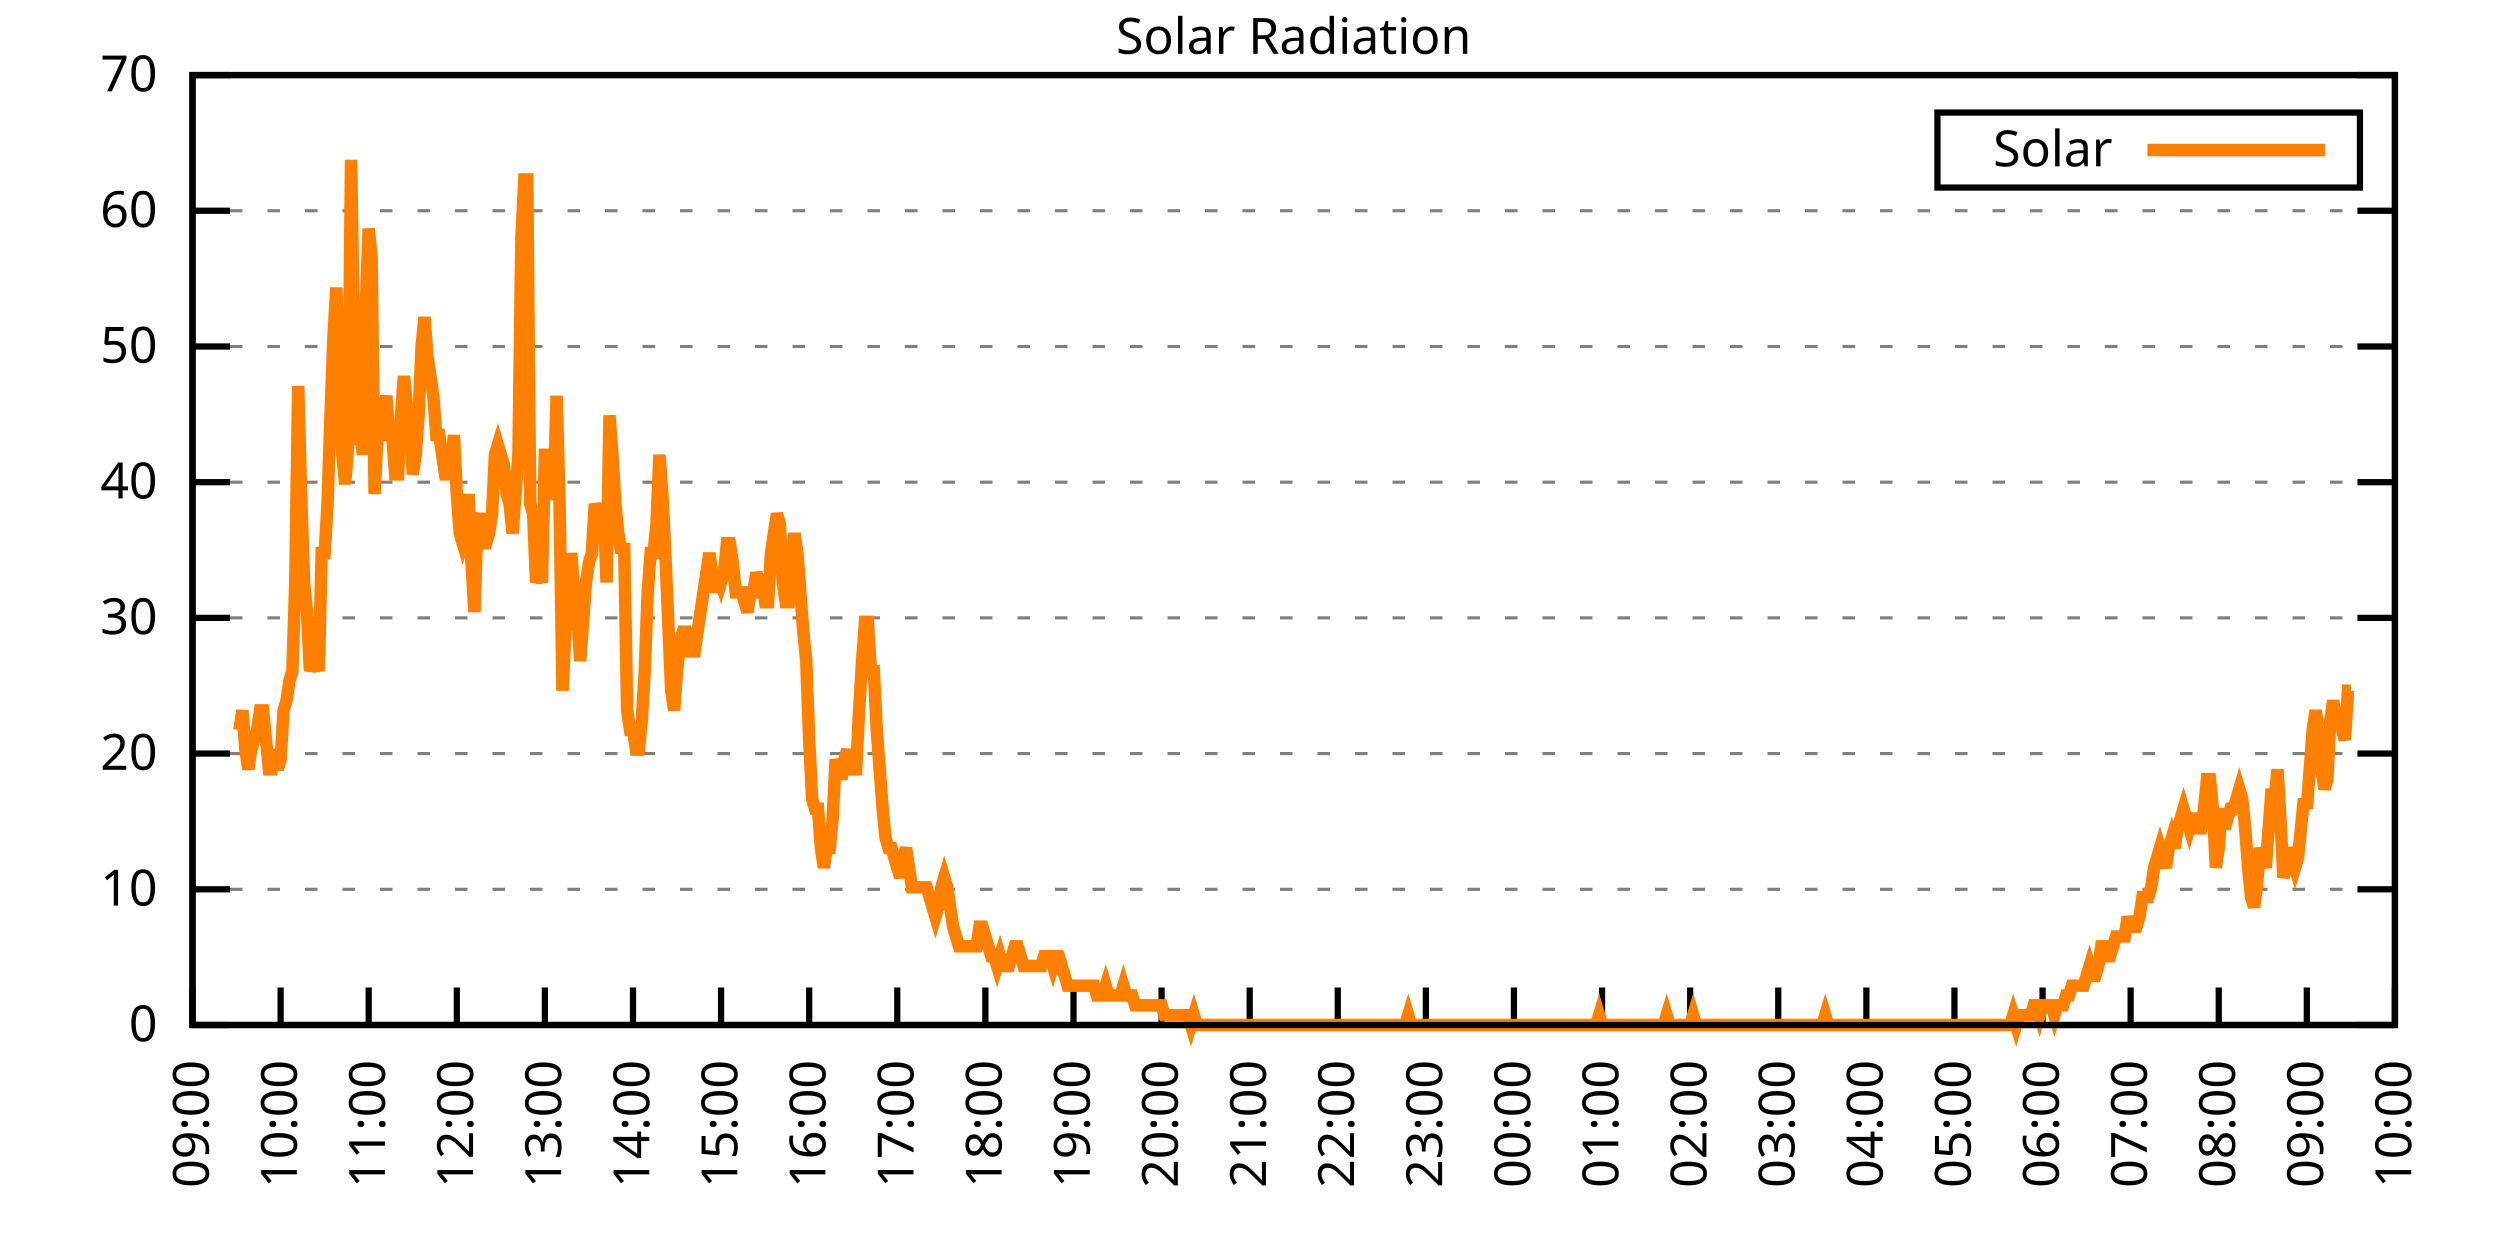
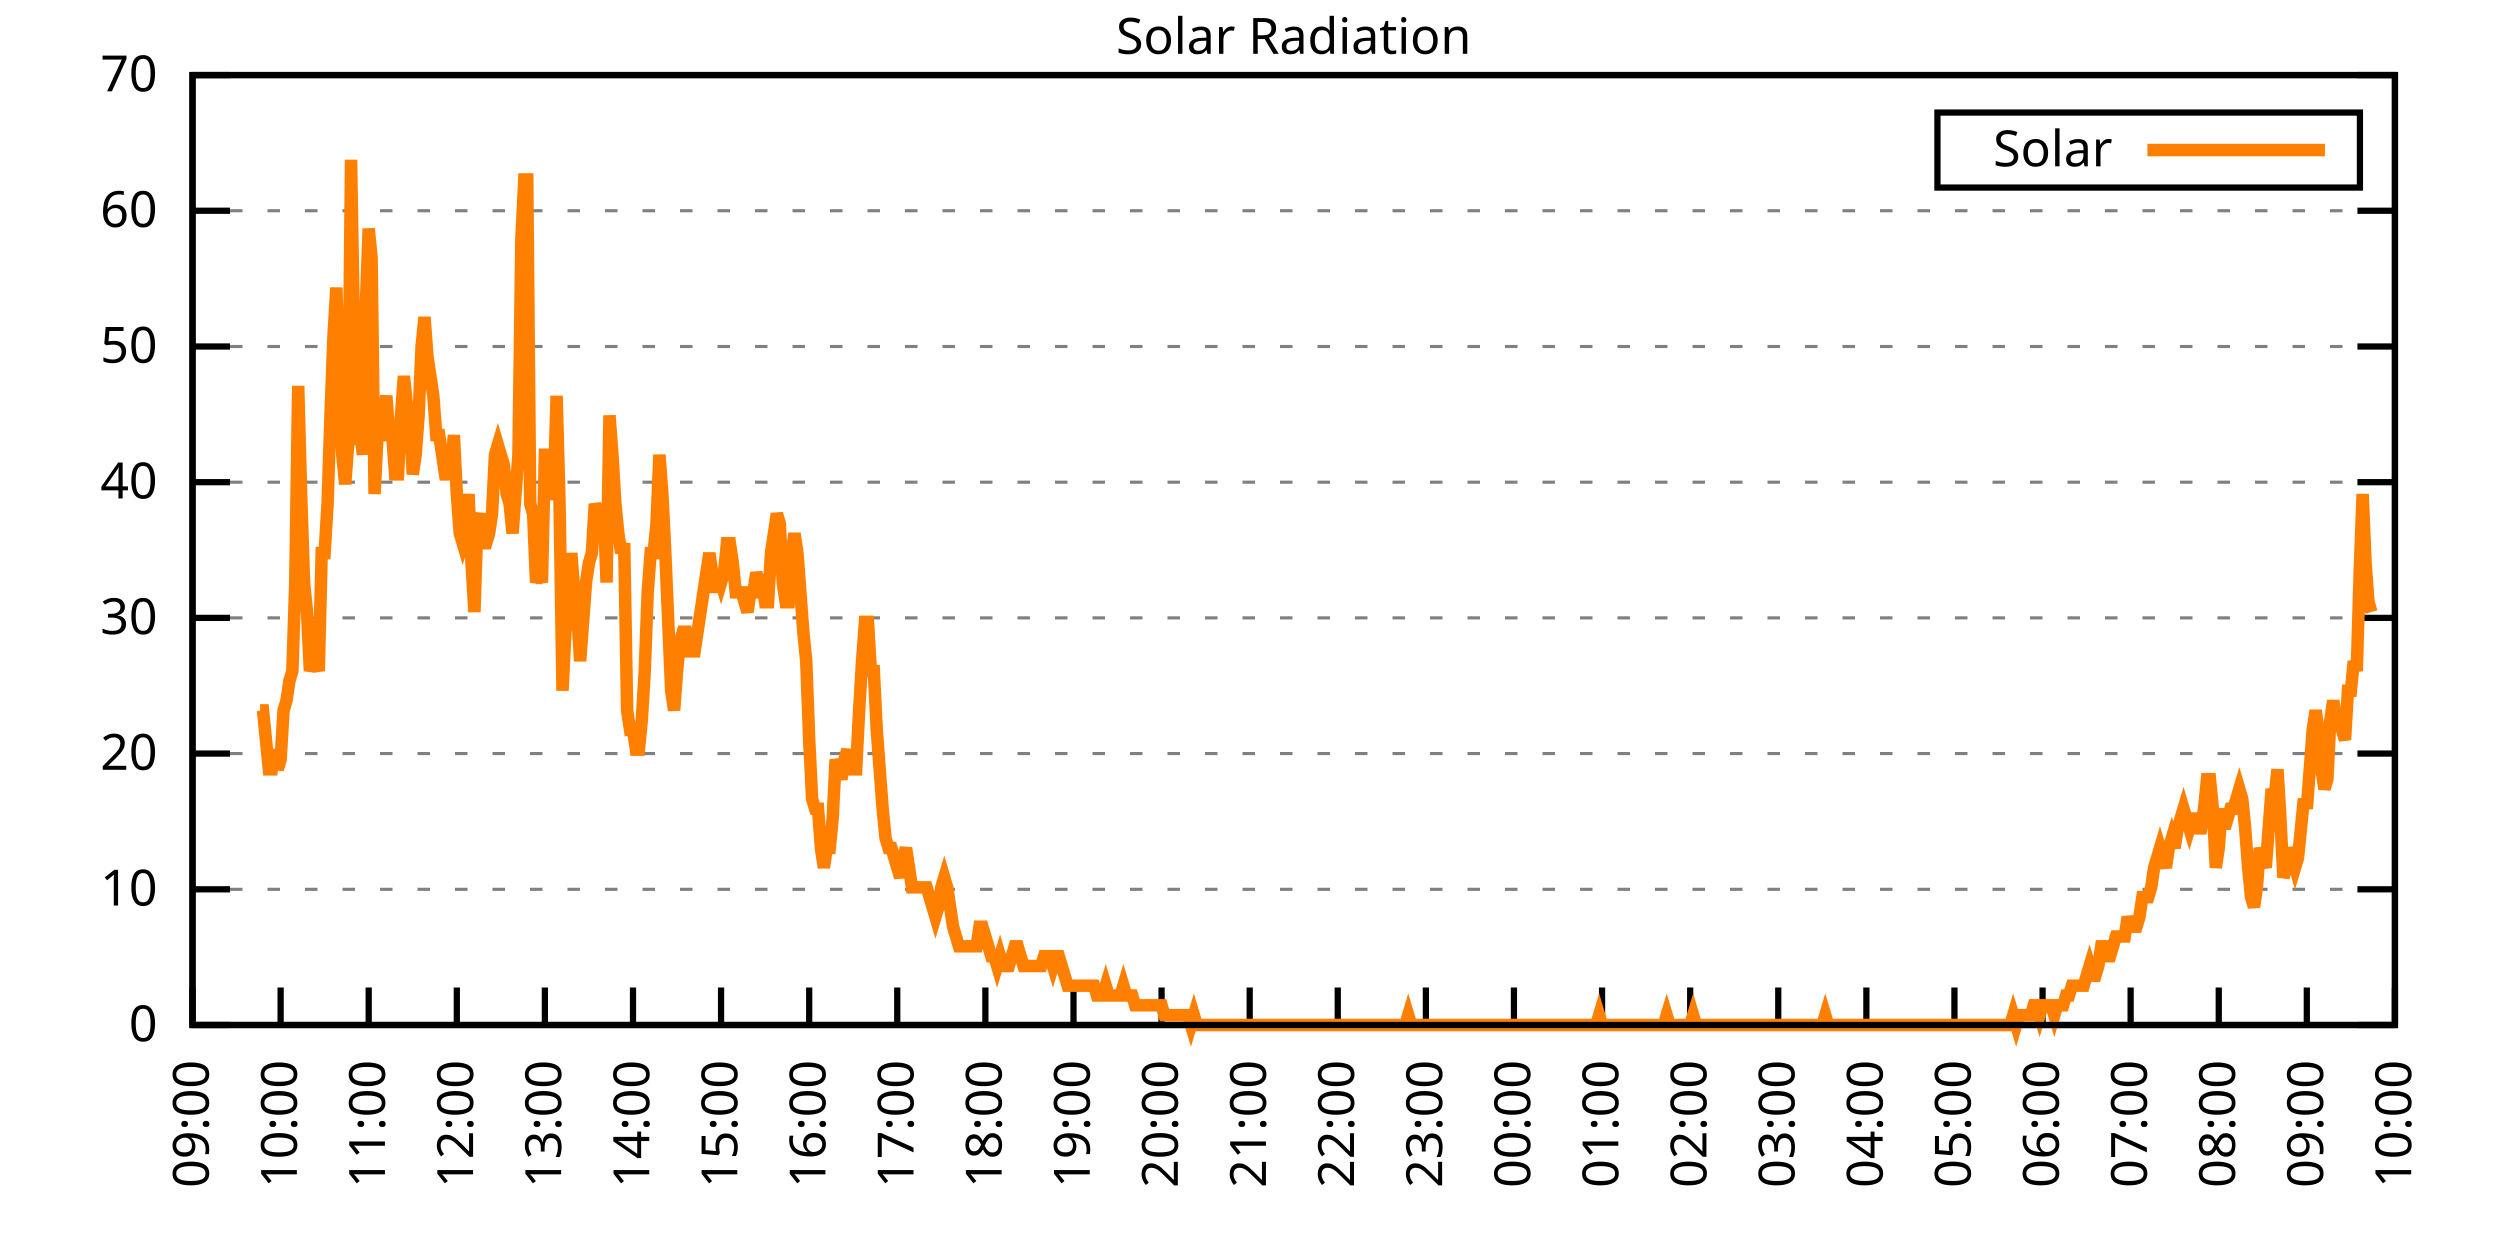
<svg xmlns="http://www.w3.org/2000/svg" xmlns:xlink="http://www.w3.org/1999/xlink" width="400" height="200" viewBox="0 0 400 200">
  <g id="gnuplot_canvas">
    <rect x="0" y="0" width="400" height="200" fill="none" />
    <defs>
      <circle id="gpDot" r="0.5" stroke-width="0.5" stroke="currentColor" />
      <path id="gpPt0" stroke-width="0.333" stroke="currentColor" d="M-1,0 h2 M0,-1 v2" />
      <path id="gpPt1" stroke-width="0.333" stroke="currentColor" d="M-1,-1 L1,1 M1,-1 L-1,1" />
      <path id="gpPt2" stroke-width="0.333" stroke="currentColor" d="M-1,0 L1,0 M0,-1 L0,1 M-1,-1 L1,1 M-1,1 L1,-1" />
      <rect id="gpPt3" stroke-width="0.333" stroke="currentColor" x="-1" y="-1" width="2" height="2" />
      <rect id="gpPt4" stroke-width="0.333" stroke="currentColor" fill="currentColor" x="-1" y="-1" width="2" height="2" />
      <circle id="gpPt5" stroke-width="0.333" stroke="currentColor" cx="0" cy="0" r="1" />
      <use xlink:href="#gpPt5" id="gpPt6" fill="currentColor" stroke="none" />
      <path id="gpPt7" stroke-width="0.333" stroke="currentColor" d="M0,-1.33 L-1.33,0.67 L1.33,0.67 z" />
      <use xlink:href="#gpPt7" id="gpPt8" fill="currentColor" stroke="none" />
      <use xlink:href="#gpPt7" id="gpPt9" stroke="currentColor" transform="rotate(180)" />
      <use xlink:href="#gpPt9" id="gpPt10" fill="currentColor" stroke="none" />
      <use xlink:href="#gpPt3" id="gpPt11" stroke="currentColor" transform="rotate(45)" />
      <use xlink:href="#gpPt11" id="gpPt12" fill="currentColor" stroke="none" />
      <path id="gpPt13" stroke-width="0.333" stroke="currentColor" d="M0,1.330 L1.265,0.411 L0.782,-1.067 L-0.782,-1.076 L-1.265,0.411 z" />
      <use xlink:href="#gpPt13" id="gpPt14" fill="currentColor" stroke="none" />
      <filter id="textbox" filterUnits="objectBoundingBox" x="0" y="0" height="1" width="1">
        <feFlood flood-color="white" flood-opacity="1" result="bgnd" />
        <feComposite in="SourceGraphic" in2="bgnd" operator="atop" />
      </filter>
      <filter id="greybox" filterUnits="objectBoundingBox" x="0" y="0" height="1" width="1">
        <feFlood flood-color="lightgrey" flood-opacity="1" result="grey" />
        <feComposite in="SourceGraphic" in2="grey" operator="atop" />
      </filter>
    </defs>
    <g fill="none" color="white" stroke="currentColor" stroke-width="1.00" stroke-linecap="butt" stroke-linejoin="miter">
</g>
    <g fill="none" color="black" stroke="currentColor" stroke-width="1.00" stroke-linecap="butt" stroke-linejoin="miter">
      <g stroke="none" shape-rendering="crispEdges">
        <polygon fill="rgb(255, 255, 255)" points="30.80,164.00 383.18,164.00 383.18,12.02 30.80,12.02 " />
      </g>
    </g>
    <g fill="none" color="black" stroke="currentColor" stroke-width="1.00" stroke-linecap="butt" stroke-linejoin="miter">
</g>
    <g fill="none" color="black" stroke="black" stroke-width="0.50" stroke-linecap="butt" stroke-linejoin="miter">
</g>
    <g fill="none" color="gray" stroke="currentColor" stroke-width="0.50" stroke-linecap="butt" stroke-linejoin="miter">
      <path stroke="gray" stroke-dasharray="2,4" class="gridline" d="M30.80,164.00 L383.19,164.00  " />
    </g>
    <g fill="none" color="gray" stroke="gray" stroke-width="1.00" stroke-linecap="butt" stroke-linejoin="miter">
</g>
    <g fill="none" color="black" stroke="currentColor" stroke-width="1.00" stroke-linecap="butt" stroke-linejoin="miter">
      <path stroke="black" d="M30.80,164.00 L36.80,164.00 M383.19,164.00 L377.19,164.00  " />
      <g transform="translate(25.20,166.60)" stroke="none" fill="black" font-family="Sans" font-size="8.00" text-anchor="end">
        <text>
          <tspan font-family="Sans"> 0</tspan>
        </text>
      </g>
    </g>
    <g fill="none" color="black" stroke="currentColor" stroke-width="1.00" stroke-linecap="butt" stroke-linejoin="miter">
</g>
    <g fill="none" color="black" stroke="black" stroke-width="0.50" stroke-linecap="butt" stroke-linejoin="miter">
</g>
    <g fill="none" color="gray" stroke="currentColor" stroke-width="0.50" stroke-linecap="butt" stroke-linejoin="miter">
      <path stroke="gray" stroke-dasharray="2,4" class="gridline" d="M30.80,142.29 L383.19,142.29  " />
    </g>
    <g fill="none" color="gray" stroke="gray" stroke-width="1.00" stroke-linecap="butt" stroke-linejoin="miter">
</g>
    <g fill="none" color="black" stroke="currentColor" stroke-width="1.00" stroke-linecap="butt" stroke-linejoin="miter">
      <path stroke="black" d="M30.80,142.29 L36.80,142.29 M383.19,142.29 L377.19,142.29  " />
      <g transform="translate(25.20,144.89)" stroke="none" fill="black" font-family="Sans" font-size="8.00" text-anchor="end">
        <text>
          <tspan font-family="Sans"> 10</tspan>
        </text>
      </g>
    </g>
    <g fill="none" color="black" stroke="currentColor" stroke-width="1.00" stroke-linecap="butt" stroke-linejoin="miter">
</g>
    <g fill="none" color="black" stroke="black" stroke-width="0.50" stroke-linecap="butt" stroke-linejoin="miter">
</g>
    <g fill="none" color="gray" stroke="currentColor" stroke-width="0.50" stroke-linecap="butt" stroke-linejoin="miter">
      <path stroke="gray" stroke-dasharray="2,4" class="gridline" d="M30.80,120.57 L383.19,120.57  " />
    </g>
    <g fill="none" color="gray" stroke="gray" stroke-width="1.00" stroke-linecap="butt" stroke-linejoin="miter">
</g>
    <g fill="none" color="black" stroke="currentColor" stroke-width="1.00" stroke-linecap="butt" stroke-linejoin="miter">
      <path stroke="black" d="M30.80,120.57 L36.80,120.57 M383.19,120.57 L377.19,120.57  " />
      <g transform="translate(25.20,123.17)" stroke="none" fill="black" font-family="Sans" font-size="8.00" text-anchor="end">
        <text>
          <tspan font-family="Sans"> 20</tspan>
        </text>
      </g>
    </g>
    <g fill="none" color="black" stroke="currentColor" stroke-width="1.00" stroke-linecap="butt" stroke-linejoin="miter">
</g>
    <g fill="none" color="black" stroke="black" stroke-width="0.50" stroke-linecap="butt" stroke-linejoin="miter">
</g>
    <g fill="none" color="gray" stroke="currentColor" stroke-width="0.50" stroke-linecap="butt" stroke-linejoin="miter">
      <path stroke="gray" stroke-dasharray="2,4" class="gridline" d="M30.80,98.86 L383.19,98.86  " />
    </g>
    <g fill="none" color="gray" stroke="gray" stroke-width="1.00" stroke-linecap="butt" stroke-linejoin="miter">
</g>
    <g fill="none" color="black" stroke="currentColor" stroke-width="1.00" stroke-linecap="butt" stroke-linejoin="miter">
      <path stroke="black" d="M30.80,98.86 L36.80,98.86 M383.19,98.86 L377.19,98.86  " />
      <g transform="translate(25.20,101.46)" stroke="none" fill="black" font-family="Sans" font-size="8.00" text-anchor="end">
        <text>
          <tspan font-family="Sans"> 30</tspan>
        </text>
      </g>
    </g>
    <g fill="none" color="black" stroke="currentColor" stroke-width="1.00" stroke-linecap="butt" stroke-linejoin="miter">
</g>
    <g fill="none" color="black" stroke="black" stroke-width="0.50" stroke-linecap="butt" stroke-linejoin="miter">
</g>
    <g fill="none" color="gray" stroke="currentColor" stroke-width="0.50" stroke-linecap="butt" stroke-linejoin="miter">
      <path stroke="gray" stroke-dasharray="2,4" class="gridline" d="M30.80,77.15 L383.19,77.15  " />
    </g>
    <g fill="none" color="gray" stroke="gray" stroke-width="1.00" stroke-linecap="butt" stroke-linejoin="miter">
</g>
    <g fill="none" color="black" stroke="currentColor" stroke-width="1.00" stroke-linecap="butt" stroke-linejoin="miter">
      <path stroke="black" d="M30.80,77.15 L36.80,77.15 M383.19,77.15 L377.19,77.15  " />
      <g transform="translate(25.20,79.75)" stroke="none" fill="black" font-family="Sans" font-size="8.00" text-anchor="end">
        <text>
          <tspan font-family="Sans"> 40</tspan>
        </text>
      </g>
    </g>
    <g fill="none" color="black" stroke="currentColor" stroke-width="1.00" stroke-linecap="butt" stroke-linejoin="miter">
</g>
    <g fill="none" color="black" stroke="black" stroke-width="0.50" stroke-linecap="butt" stroke-linejoin="miter">
</g>
    <g fill="none" color="gray" stroke="currentColor" stroke-width="0.50" stroke-linecap="butt" stroke-linejoin="miter">
      <path stroke="gray" stroke-dasharray="2,4" class="gridline" d="M30.80,55.44 L383.19,55.44  " />
    </g>
    <g fill="none" color="gray" stroke="gray" stroke-width="1.00" stroke-linecap="butt" stroke-linejoin="miter">
</g>
    <g fill="none" color="black" stroke="currentColor" stroke-width="1.00" stroke-linecap="butt" stroke-linejoin="miter">
      <path stroke="black" d="M30.80,55.44 L36.80,55.44 M383.19,55.44 L377.19,55.44  " />
      <g transform="translate(25.20,58.04)" stroke="none" fill="black" font-family="Sans" font-size="8.00" text-anchor="end">
        <text>
          <tspan font-family="Sans"> 50</tspan>
        </text>
      </g>
    </g>
    <g fill="none" color="black" stroke="currentColor" stroke-width="1.00" stroke-linecap="butt" stroke-linejoin="miter">
</g>
    <g fill="none" color="black" stroke="black" stroke-width="0.50" stroke-linecap="butt" stroke-linejoin="miter">
</g>
    <g fill="none" color="gray" stroke="currentColor" stroke-width="0.50" stroke-linecap="butt" stroke-linejoin="miter">
      <path stroke="gray" stroke-dasharray="2,4" class="gridline" d="M30.80,33.72 L383.19,33.72  " />
    </g>
    <g fill="none" color="gray" stroke="gray" stroke-width="1.00" stroke-linecap="butt" stroke-linejoin="miter">
</g>
    <g fill="none" color="black" stroke="currentColor" stroke-width="1.00" stroke-linecap="butt" stroke-linejoin="miter">
      <path stroke="black" d="M30.80,33.72 L36.80,33.72 M383.19,33.72 L377.19,33.72  " />
      <g transform="translate(25.20,36.32)" stroke="none" fill="black" font-family="Sans" font-size="8.00" text-anchor="end">
        <text>
          <tspan font-family="Sans"> 60</tspan>
        </text>
      </g>
    </g>
    <g fill="none" color="black" stroke="currentColor" stroke-width="1.00" stroke-linecap="butt" stroke-linejoin="miter">
</g>
    <g fill="none" color="black" stroke="black" stroke-width="0.50" stroke-linecap="butt" stroke-linejoin="miter">
</g>
    <g fill="none" color="gray" stroke="currentColor" stroke-width="0.50" stroke-linecap="butt" stroke-linejoin="miter">
      <path stroke="gray" stroke-dasharray="2,4" class="gridline" d="M30.80,12.01 L383.19,12.01  " />
    </g>
    <g fill="none" color="gray" stroke="gray" stroke-width="1.00" stroke-linecap="butt" stroke-linejoin="miter">
</g>
    <g fill="none" color="black" stroke="currentColor" stroke-width="1.00" stroke-linecap="butt" stroke-linejoin="miter">
      <path stroke="black" d="M30.80,12.01 L36.80,12.01 M383.19,12.01 L377.19,12.01  " />
      <g transform="translate(25.20,14.61)" stroke="none" fill="black" font-family="Sans" font-size="8.00" text-anchor="end">
        <text>
          <tspan font-family="Sans"> 70</tspan>
        </text>
      </g>
    </g>
    <g fill="none" color="black" stroke="currentColor" stroke-width="1.00" stroke-linecap="butt" stroke-linejoin="miter">
      <path stroke="black" d="M30.80,164.00 L30.80,158.00  " />
      <g transform="translate(33.40,169.60) rotate(270.00)" stroke="none" fill="black" font-family="Sans" font-size="8.00" text-anchor="end">
        <text>
          <tspan font-family="Sans">09:00</tspan>
        </text>
      </g>
    </g>
    <g fill="none" color="black" stroke="currentColor" stroke-width="1.00" stroke-linecap="butt" stroke-linejoin="miter">
      <path stroke="black" d="M44.90,164.00 L44.90,158.00  " />
      <g transform="translate(47.50,169.60) rotate(270.00)" stroke="none" fill="black" font-family="Sans" font-size="8.00" text-anchor="end">
        <text>
          <tspan font-family="Sans">10:00</tspan>
        </text>
      </g>
    </g>
    <g fill="none" color="black" stroke="currentColor" stroke-width="1.00" stroke-linecap="butt" stroke-linejoin="miter">
      <path stroke="black" d="M58.99,164.00 L58.99,158.00  " />
      <g transform="translate(61.59,169.60) rotate(270.00)" stroke="none" fill="black" font-family="Sans" font-size="8.00" text-anchor="end">
        <text>
          <tspan font-family="Sans">11:00</tspan>
        </text>
      </g>
    </g>
    <g fill="none" color="black" stroke="currentColor" stroke-width="1.00" stroke-linecap="butt" stroke-linejoin="miter">
      <path stroke="black" d="M73.09,164.00 L73.09,158.00  " />
      <g transform="translate(75.69,169.60) rotate(270.00)" stroke="none" fill="black" font-family="Sans" font-size="8.00" text-anchor="end">
        <text>
          <tspan font-family="Sans">12:00</tspan>
        </text>
      </g>
    </g>
    <g fill="none" color="black" stroke="currentColor" stroke-width="1.00" stroke-linecap="butt" stroke-linejoin="miter">
      <path stroke="black" d="M87.18,164.00 L87.18,158.00  " />
      <g transform="translate(89.78,169.60) rotate(270.00)" stroke="none" fill="black" font-family="Sans" font-size="8.00" text-anchor="end">
        <text>
          <tspan font-family="Sans">13:00</tspan>
        </text>
      </g>
    </g>
    <g fill="none" color="black" stroke="currentColor" stroke-width="1.00" stroke-linecap="butt" stroke-linejoin="miter">
      <path stroke="black" d="M101.28,164.00 L101.28,158.00  " />
      <g transform="translate(103.88,169.60) rotate(270.00)" stroke="none" fill="black" font-family="Sans" font-size="8.00" text-anchor="end">
        <text>
          <tspan font-family="Sans">14:00</tspan>
        </text>
      </g>
    </g>
    <g fill="none" color="black" stroke="currentColor" stroke-width="1.00" stroke-linecap="butt" stroke-linejoin="miter">
      <path stroke="black" d="M115.37,164.00 L115.37,158.00  " />
      <g transform="translate(117.97,169.60) rotate(270.00)" stroke="none" fill="black" font-family="Sans" font-size="8.00" text-anchor="end">
        <text>
          <tspan font-family="Sans">15:00</tspan>
        </text>
      </g>
    </g>
    <g fill="none" color="black" stroke="currentColor" stroke-width="1.00" stroke-linecap="butt" stroke-linejoin="miter">
      <path stroke="black" d="M129.47,164.00 L129.47,158.00  " />
      <g transform="translate(132.07,169.60) rotate(270.00)" stroke="none" fill="black" font-family="Sans" font-size="8.00" text-anchor="end">
        <text>
          <tspan font-family="Sans">16:00</tspan>
        </text>
      </g>
    </g>
    <g fill="none" color="black" stroke="currentColor" stroke-width="1.00" stroke-linecap="butt" stroke-linejoin="miter">
      <path stroke="black" d="M143.56,164.00 L143.56,158.00  " />
      <g transform="translate(146.16,169.60) rotate(270.00)" stroke="none" fill="black" font-family="Sans" font-size="8.00" text-anchor="end">
        <text>
          <tspan font-family="Sans">17:00</tspan>
        </text>
      </g>
    </g>
    <g fill="none" color="black" stroke="currentColor" stroke-width="1.00" stroke-linecap="butt" stroke-linejoin="miter">
      <path stroke="black" d="M157.66,164.00 L157.66,158.00  " />
      <g transform="translate(160.26,169.60) rotate(270.00)" stroke="none" fill="black" font-family="Sans" font-size="8.00" text-anchor="end">
        <text>
          <tspan font-family="Sans">18:00</tspan>
        </text>
      </g>
    </g>
    <g fill="none" color="black" stroke="currentColor" stroke-width="1.00" stroke-linecap="butt" stroke-linejoin="miter">
      <path stroke="black" d="M171.76,164.00 L171.76,158.00  " />
      <g transform="translate(174.36,169.60) rotate(270.00)" stroke="none" fill="black" font-family="Sans" font-size="8.00" text-anchor="end">
        <text>
          <tspan font-family="Sans">19:00</tspan>
        </text>
      </g>
    </g>
    <g fill="none" color="black" stroke="currentColor" stroke-width="1.00" stroke-linecap="butt" stroke-linejoin="miter">
      <path stroke="black" d="M185.85,164.00 L185.85,158.00  " />
      <g transform="translate(188.45,169.60) rotate(270.00)" stroke="none" fill="black" font-family="Sans" font-size="8.00" text-anchor="end">
        <text>
          <tspan font-family="Sans">20:00</tspan>
        </text>
      </g>
    </g>
    <g fill="none" color="black" stroke="currentColor" stroke-width="1.00" stroke-linecap="butt" stroke-linejoin="miter">
      <path stroke="black" d="M199.95,164.00 L199.95,158.00  " />
      <g transform="translate(202.55,169.60) rotate(270.00)" stroke="none" fill="black" font-family="Sans" font-size="8.00" text-anchor="end">
        <text>
          <tspan font-family="Sans">21:00</tspan>
        </text>
      </g>
    </g>
    <g fill="none" color="black" stroke="currentColor" stroke-width="1.00" stroke-linecap="butt" stroke-linejoin="miter">
      <path stroke="black" d="M214.04,164.00 L214.04,158.00  " />
      <g transform="translate(216.64,169.60) rotate(270.00)" stroke="none" fill="black" font-family="Sans" font-size="8.00" text-anchor="end">
        <text>
          <tspan font-family="Sans">22:00</tspan>
        </text>
      </g>
    </g>
    <g fill="none" color="black" stroke="currentColor" stroke-width="1.00" stroke-linecap="butt" stroke-linejoin="miter">
      <path stroke="black" d="M228.14,164.00 L228.14,158.00  " />
      <g transform="translate(230.74,169.60) rotate(270.00)" stroke="none" fill="black" font-family="Sans" font-size="8.00" text-anchor="end">
        <text>
          <tspan font-family="Sans">23:00</tspan>
        </text>
      </g>
    </g>
    <g fill="none" color="black" stroke="currentColor" stroke-width="1.00" stroke-linecap="butt" stroke-linejoin="miter">
      <path stroke="black" d="M242.23,164.00 L242.23,158.00  " />
      <g transform="translate(244.83,169.60) rotate(270.00)" stroke="none" fill="black" font-family="Sans" font-size="8.00" text-anchor="end">
        <text>
          <tspan font-family="Sans">00:00</tspan>
        </text>
      </g>
    </g>
    <g fill="none" color="black" stroke="currentColor" stroke-width="1.00" stroke-linecap="butt" stroke-linejoin="miter">
      <path stroke="black" d="M256.33,164.00 L256.33,158.00  " />
      <g transform="translate(258.93,169.60) rotate(270.00)" stroke="none" fill="black" font-family="Sans" font-size="8.00" text-anchor="end">
        <text>
          <tspan font-family="Sans">01:00</tspan>
        </text>
      </g>
    </g>
    <g fill="none" color="black" stroke="currentColor" stroke-width="1.00" stroke-linecap="butt" stroke-linejoin="miter">
      <path stroke="black" d="M270.43,164.00 L270.43,158.00  " />
      <g transform="translate(273.03,169.60) rotate(270.00)" stroke="none" fill="black" font-family="Sans" font-size="8.00" text-anchor="end">
        <text>
          <tspan font-family="Sans">02:00</tspan>
        </text>
      </g>
    </g>
    <g fill="none" color="black" stroke="currentColor" stroke-width="1.00" stroke-linecap="butt" stroke-linejoin="miter">
      <path stroke="black" d="M284.52,164.00 L284.52,158.00  " />
      <g transform="translate(287.12,169.60) rotate(270.00)" stroke="none" fill="black" font-family="Sans" font-size="8.00" text-anchor="end">
        <text>
          <tspan font-family="Sans">03:00</tspan>
        </text>
      </g>
    </g>
    <g fill="none" color="black" stroke="currentColor" stroke-width="1.00" stroke-linecap="butt" stroke-linejoin="miter">
      <path stroke="black" d="M298.62,164.00 L298.62,158.00  " />
      <g transform="translate(301.22,169.60) rotate(270.00)" stroke="none" fill="black" font-family="Sans" font-size="8.00" text-anchor="end">
        <text>
          <tspan font-family="Sans">04:00</tspan>
        </text>
      </g>
    </g>
    <g fill="none" color="black" stroke="currentColor" stroke-width="1.00" stroke-linecap="butt" stroke-linejoin="miter">
      <path stroke="black" d="M312.71,164.00 L312.71,158.00  " />
      <g transform="translate(315.31,169.60) rotate(270.00)" stroke="none" fill="black" font-family="Sans" font-size="8.00" text-anchor="end">
        <text>
          <tspan font-family="Sans">05:00</tspan>
        </text>
      </g>
    </g>
    <g fill="none" color="black" stroke="currentColor" stroke-width="1.00" stroke-linecap="butt" stroke-linejoin="miter">
      <path stroke="black" d="M326.81,164.00 L326.81,158.00  " />
      <g transform="translate(329.41,169.60) rotate(270.00)" stroke="none" fill="black" font-family="Sans" font-size="8.00" text-anchor="end">
        <text>
          <tspan font-family="Sans">06:00</tspan>
        </text>
      </g>
    </g>
    <g fill="none" color="black" stroke="currentColor" stroke-width="1.00" stroke-linecap="butt" stroke-linejoin="miter">
      <path stroke="black" d="M340.90,164.00 L340.90,158.00  " />
      <g transform="translate(343.50,169.60) rotate(270.00)" stroke="none" fill="black" font-family="Sans" font-size="8.00" text-anchor="end">
        <text>
          <tspan font-family="Sans">07:00</tspan>
        </text>
      </g>
    </g>
    <g fill="none" color="black" stroke="currentColor" stroke-width="1.00" stroke-linecap="butt" stroke-linejoin="miter">
      <path stroke="black" d="M355.00,164.00 L355.00,158.00  " />
      <g transform="translate(357.60,169.60) rotate(270.00)" stroke="none" fill="black" font-family="Sans" font-size="8.00" text-anchor="end">
        <text>
          <tspan font-family="Sans">08:00</tspan>
        </text>
      </g>
    </g>
    <g fill="none" color="black" stroke="currentColor" stroke-width="1.00" stroke-linecap="butt" stroke-linejoin="miter">
      <path stroke="black" d="M369.09,164.00 L369.09,158.00  " />
      <g transform="translate(371.69,169.60) rotate(270.00)" stroke="none" fill="black" font-family="Sans" font-size="8.00" text-anchor="end">
        <text>
          <tspan font-family="Sans">09:00</tspan>
        </text>
      </g>
    </g>
    <g fill="none" color="black" stroke="currentColor" stroke-width="1.00" stroke-linecap="butt" stroke-linejoin="miter">
      <path stroke="black" d="M383.19,164.00 L383.19,158.00  " />
      <g transform="translate(385.79,169.60) rotate(270.00)" stroke="none" fill="black" font-family="Sans" font-size="8.00" text-anchor="end">
        <text>
          <tspan font-family="Sans">10:00</tspan>
        </text>
      </g>
    </g>
    <g fill="none" color="black" stroke="currentColor" stroke-width="1.00" stroke-linecap="butt" stroke-linejoin="miter">
</g>
    <g fill="none" color="black" stroke="currentColor" stroke-width="1.00" stroke-linecap="butt" stroke-linejoin="miter">
      <path stroke="black" d="M30.80,12.01 L30.80,164.00 L383.19,164.00 L383.19,12.01 L30.80,12.01 Z  " />
    </g>
    <g fill="none" color="black" stroke="currentColor" stroke-width="1.00" stroke-linecap="butt" stroke-linejoin="miter">
</g>
    <g fill="none" color="black" stroke="currentColor" stroke-width="1.00" stroke-linecap="butt" stroke-linejoin="miter">
      <path stroke="black" d="M309.99,30.01 L309.99,18.01 L377.59,18.01 L377.59,30.01 L309.99,30.01 Z  " />
    </g>
    <g id="Solar_Radiation_plot_1">
      <g fill="none" color="white" stroke="black" stroke-width="2.00" stroke-linecap="butt" stroke-linejoin="miter">
</g>
      <g fill="none" color="black" stroke="currentColor" stroke-width="2.00" stroke-linecap="butt" stroke-linejoin="miter">
        <g transform="translate(337.99,26.61)" stroke="none" fill="black" font-family="Sans" font-size="8.00" text-anchor="end">
          <text>
            <tspan font-family="Sans">Solar</tspan>
          </text>
        </g>
      </g>
      <g fill="none" color="black" stroke="currentColor" stroke-width="2.00" stroke-linecap="butt" stroke-linejoin="miter">
-         <path stroke="rgb(255, 127,   0)" d="M343.59,24.01 L371.99,24.01 M38.32,116.80 L38.79,113.66 L39.26,119.95 L39.73,123.10 L40.20,119.95 L40.67,118.38   L41.14,116.80 L41.61,113.66 L42.08,113.66 L42.55,118.38 L43.02,123.10 L43.49,123.10 L43.96,119.95 L44.43,123.10   L44.90,121.52 L45.37,113.66 L45.84,112.09 L46.31,108.94 L46.78,107.37 L47.24,93.21 L47.71,61.74 L48.18,79.05   L48.65,93.21 L49.12,97.93 L49.59,107.37 L50.06,105.79 L50.53,105.79 L51.00,107.37 L51.47,88.49 L51.94,88.49   L52.41,80.62 L52.88,66.46 L53.35,53.88 L53.82,46.01 L54.29,61.74 L54.76,72.76 L55.23,77.48 L55.70,71.18   L56.17,25.56 L56.64,53.88 L57.11,71.18 L57.58,68.04 L58.05,72.76 L58.52,49.16 L58.99,36.57 L59.46,41.29   L59.93,79.05 L60.40,69.61 L60.87,66.46 L61.34,66.46 L61.81,63.32 L62.28,69.61 L62.75,69.61 L63.22,75.90   L63.69,75.90 L64.16,66.46 L64.63,60.17 L65.10,64.89 L65.57,66.46 L66.04,75.90 L66.51,72.76 L66.98,66.46   L67.45,55.45 L67.92,50.73 L68.39,57.02 L68.86,60.17 L69.33,63.32 L69.80,69.61 L70.27,69.61 L70.74,72.76   L71.21,75.90 L71.68,75.90 L72.15,75.90 L72.62,69.61 L73.09,79.05 L73.56,85.34 L74.03,86.91 L74.50,85.34   L74.97,79.05 L75.44,90.06 L75.91,97.93 L76.38,83.77 L76.85,82.19 L77.32,86.91 L77.79,86.91 L78.26,85.34   L78.73,82.19 L79.19,72.76 L79.66,71.18 L80.13,72.76 L80.60,74.33 L81.07,79.05 L81.54,80.62 L82.01,85.34   L82.48,79.05 L82.95,72.76 L83.42,38.15 L83.89,28.71 L84.36,28.71 L84.83,80.62 L85.30,82.19 L85.77,93.21   L86.24,91.63 L86.71,93.21 L87.18,72.76 L87.65,72.76 L88.12,79.05 L88.59,79.05 L89.06,63.32 L89.53,80.62   L90.00,110.51 L90.47,101.07 L90.94,97.93 L91.41,88.49 L91.88,94.78 L92.35,97.93 L92.82,105.79 L93.29,99.50   L93.76,93.21 L94.23,90.06 L94.70,88.49 L95.17,80.62 L95.64,82.19 L96.11,85.34 L96.58,80.62 L97.05,93.21   L97.52,66.46 L97.99,72.76 L98.46,80.62 L98.93,85.34 L99.40,88.49 L99.87,86.91 L100.34,113.66 L100.81,116.80   L101.28,116.80 L101.75,119.95 L102.22,119.95 L102.69,115.23 L103.16,107.37 L103.63,94.78 L104.10,88.49 L104.57,88.49   L105.04,83.77 L105.51,72.76 L105.98,79.05 L106.45,88.49 L106.92,99.50 L107.39,110.51 L107.86,113.66 L108.33,107.37   L108.80,102.65 L109.27,101.07 L109.74,101.07 L110.21,104.22 L110.68,104.22 L111.14,104.22 L111.61,101.07 L112.08,97.93   L112.55,94.78 L113.02,91.63 L113.49,88.49 L113.96,91.63 L114.43,94.78 L114.90,91.63 L115.37,93.21 L115.84,91.63   L116.31,86.91 L116.78,86.91 L117.25,90.06 L117.72,94.78 L118.19,94.78 L118.66,94.78 L119.13,96.35 L119.60,97.93   L120.07,94.78 L120.54,94.78 L121.01,91.63 L121.48,93.21 L121.95,93.21 L122.42,96.35 L122.89,96.35 L123.36,88.49   L123.83,85.34 L124.30,82.19 L124.77,83.77 L125.24,93.21 L125.71,96.35 L126.18,96.35 L126.65,88.49 L127.12,85.34   L127.59,88.49 L128.06,94.78 L128.53,101.07 L129.00,105.79 L129.47,118.38 L129.94,127.82 L130.41,129.39 L130.88,129.39   L131.35,135.68 L131.82,138.83 L132.29,135.68 L132.76,135.68 L133.23,130.96 L133.70,121.52 L134.17,123.10 L134.64,124.67   L135.11,121.52 L135.58,119.95 L136.05,123.10 L136.52,123.10 L136.99,123.10 L137.46,113.66 L137.93,105.79 L138.40,99.50   L138.87,99.50 L139.34,107.37 L139.81,107.37 L140.28,116.80 L140.75,123.10 L141.22,129.39 L141.69,134.11 L142.16,135.68   L142.63,135.68 L143.09,137.26 L143.56,138.83 L144.03,140.40 L144.50,137.26 L144.97,135.68 L145.44,138.83 L145.91,141.98   L146.38,141.98 L146.85,141.98 L147.32,141.98 L147.79,141.98 L148.26,141.98 L148.73,143.55 L149.20,145.12 L149.67,146.70   L150.14,145.12 L150.61,141.98 L151.08,140.40 L151.55,141.98 L152.02,145.12 L152.49,148.27 L152.96,149.84 L153.43,151.41   L153.90,151.41 L154.37,151.41 L154.84,151.41 L155.31,151.41 L155.78,151.41 L156.25,151.41 L156.72,148.27 L157.19,148.27   L157.66,149.84 L158.13,151.41 L158.60,152.99 L159.07,152.99 L159.54,154.56 L160.01,152.99 L160.48,154.56 L160.95,154.56   L161.42,154.56 L161.89,152.99 L162.36,151.41 L162.83,151.41 L163.30,152.99 L163.77,154.56 L164.24,154.56 L164.71,154.56   L165.18,154.56 L165.65,154.56 L166.12,154.56 L166.59,154.56 L167.06,152.99 L167.53,152.99 L168.00,152.99 L168.47,154.56   L168.94,152.99 L169.41,152.99 L169.88,154.56 L170.35,156.13 L170.82,157.71 L171.29,157.71 L171.76,157.71 L172.23,157.71   L172.70,157.71 L173.17,157.71 L173.64,157.71 L174.11,157.71 L174.58,157.71 L175.04,157.71 L175.51,159.28 L175.98,159.28   L176.45,159.28 L176.92,157.71 L177.39,159.28 L177.86,159.28 L178.33,159.28 L178.80,159.28 L179.27,159.28 L179.74,157.71   L180.21,159.28 L180.68,159.28 L181.15,159.28 L181.62,160.85 L182.09,160.85 L182.56,160.85 L183.03,160.85 L183.50,160.85   L183.97,160.85 L184.44,160.85 L184.91,160.85 L185.38,160.85 L185.85,160.85 L186.32,162.43 L186.79,162.43 L187.26,162.43   L187.73,162.43 L188.20,162.43 L188.67,162.43 L189.14,162.43 L189.61,162.43 L190.08,162.43 L190.55,164.00 L191.02,162.43   L191.49,164.00 L191.96,164.00 L192.43,164.00 L192.90,164.00 L193.37,164.00 L193.84,164.00 L194.31,164.00 L194.78,164.00   L195.25,164.00 L195.72,164.00 L196.19,164.00 L196.66,164.00 L197.13,164.00 L197.60,164.00 L198.07,164.00 L198.54,164.00   L199.01,164.00 L199.48,164.00 L199.95,164.00 L200.42,164.00 L200.89,164.00 L201.36,164.00 L201.83,164.00 L202.30,164.00   L202.77,164.00 L203.24,164.00 L203.71,164.00 L204.18,164.00 L204.65,164.00 L205.12,164.00 L205.59,164.00 L206.06,164.00   L206.53,164.00 L207.00,164.00 L207.46,164.00 L207.93,164.00 L208.40,164.00 L208.87,164.00 L209.34,164.00 L209.81,164.00   L210.28,164.00 L210.75,164.00 L211.22,164.00 L211.69,164.00 L212.16,164.00 L212.63,164.00 L213.10,164.00 L213.57,164.00   L214.04,164.00 L214.51,164.00 L214.98,164.00 L215.45,164.00 L215.92,164.00 L216.39,164.00 L216.86,164.00 L217.33,164.00   L217.80,164.00 L218.27,164.00 L218.74,164.00 L219.21,164.00 L219.68,164.00 L220.15,164.00 L220.62,164.00 L221.09,164.00   L221.56,164.00 L222.03,164.00 L222.50,164.00 L222.97,164.00 L223.44,164.00 L223.91,164.00 L224.38,164.00 L224.85,164.00   L225.32,162.43 L225.79,164.00 L226.26,164.00 L226.73,164.00 L227.20,164.00 L227.67,164.00 L228.14,164.00 L228.61,164.00   L229.08,164.00 L229.55,164.00 L230.02,164.00 L230.49,164.00 L230.96,164.00 L231.43,164.00 L231.90,164.00 L232.37,164.00   L232.84,164.00 L233.31,164.00 L233.78,164.00 L234.25,164.00 L234.72,164.00 L235.19,164.00 L235.66,164.00 L236.13,164.00   L236.60,164.00 L237.07,164.00 L237.54,164.00 L238.01,164.00 L238.48,164.00 L238.95,164.00 L239.41,164.00 L239.88,164.00   L240.35,164.00 L240.82,164.00 L241.29,164.00 L241.76,164.00 L242.23,164.00 L242.70,164.00 L243.17,164.00 L243.64,164.00   L244.11,164.00 L244.58,164.00 L245.05,164.00 L245.52,164.00 L245.99,164.00 L246.46,164.00 L246.93,164.00 L247.40,164.00   L247.87,164.00 L248.34,164.00 L248.81,164.00 L249.28,164.00 L249.75,164.00 L250.22,164.00 L250.69,164.00 L251.16,164.00   L251.63,164.00 L252.10,164.00 L252.57,164.00 L253.04,164.00 L253.51,164.00 L253.98,164.00 L254.45,164.00 L254.92,164.00   L255.39,164.00 L255.86,162.43 L256.33,164.00 L256.80,164.00 L257.27,164.00 L257.74,164.00 L258.21,164.00 L258.68,164.00   L259.15,164.00 L259.62,164.00 L260.09,164.00 L260.56,164.00 L261.03,164.00 L261.50,164.00 L261.97,164.00 L262.44,164.00   L262.91,164.00 L263.38,164.00 L263.85,164.00 L264.32,164.00 L264.79,164.00 L265.26,164.00 L265.73,164.00 L266.20,164.00   L266.67,162.43 L267.14,164.00 L267.61,164.00 L268.08,164.00 L268.55,164.00 L269.02,164.00 L269.49,164.00 L269.96,164.00   L270.43,164.00 L270.90,162.43 L271.36,164.00 L271.83,164.00 L272.30,164.00 L272.77,164.00 L273.24,164.00 L273.71,164.00   L274.18,164.00 L274.65,164.00 L275.12,164.00 L275.59,164.00 L276.06,164.00 L276.53,164.00 L277.00,164.00 L277.47,164.00   L277.94,164.00 L278.41,164.00 L278.88,164.00 L279.35,164.00 L279.82,164.00 L280.29,164.00 L280.76,164.00 L281.23,164.00   L281.70,164.00 L282.17,164.00 L282.64,164.00 L283.11,164.00 L283.58,164.00 L284.05,164.00 L284.52,164.00 L284.99,164.00   L285.46,164.00 L285.93,164.00 L286.40,164.00 L286.87,164.00 L287.34,164.00 L287.81,164.00 L288.28,164.00 L288.75,164.00   L289.22,164.00 L289.69,164.00 L290.16,164.00 L290.63,164.00 L291.10,164.00 L291.57,164.00 L292.04,162.43 L292.51,164.00   L292.98,164.00 L293.45,164.00 L293.92,164.00 L294.39,164.00 L294.86,164.00 L295.33,164.00 L295.80,164.00 L296.27,164.00   L296.74,164.00 L297.21,164.00 L297.68,164.00 L298.15,164.00 L298.62,164.00 L299.09,164.00 L299.56,164.00 L300.03,164.00   L300.50,164.00 L300.97,164.00 L301.44,164.00 L301.91,164.00 L302.38,164.00 L302.85,164.00 L303.31,164.00 L303.78,164.00   L304.25,164.00 L304.72,164.00 L305.19,164.00 L305.66,164.00 L306.13,164.00 L306.60,164.00 L307.07,164.00 L307.54,164.00   L308.01,164.00 L308.48,164.00 L308.95,164.00 L309.42,164.00 L309.89,164.00 L310.36,164.00 L310.83,164.00 L311.30,164.00   L311.77,164.00 L312.24,164.00 L312.71,164.00 L313.18,164.00 L313.65,164.00 L314.12,164.00 L314.59,164.00 L315.06,164.00   L315.53,164.00 L316.00,164.00 L316.47,164.00 L316.94,164.00 L317.41,164.00 L317.88,164.00 L318.35,164.00 L318.82,164.00   L319.29,164.00 L319.76,164.00 L320.23,164.00 L320.70,164.00 L321.17,164.00 L321.64,164.00 L322.11,162.43 L322.58,164.00   L323.05,162.43 L323.52,162.43 L323.99,162.43 L324.46,162.43 L324.93,162.43 L325.40,160.85 L325.87,160.85 L326.34,162.43   L326.81,160.85 L327.28,160.85 L327.75,160.85 L328.22,160.85 L328.69,162.43 L329.16,160.85 L329.63,160.85 L330.10,160.85   L330.57,159.28 L331.04,159.28 L331.51,157.71 L331.98,157.71 L332.45,157.71 L332.92,157.71 L333.39,157.71 L333.86,156.13   L334.33,154.56 L334.80,156.13 L335.26,156.13 L335.73,154.56 L336.20,151.41 L336.67,151.41 L337.14,152.99 L337.61,152.99   L338.08,151.41 L338.55,149.84 L339.02,149.84 L339.49,149.84 L339.96,149.84 L340.43,146.70 L340.90,148.27 L341.37,148.27   L341.84,148.27 L342.31,146.70 L342.78,143.55 L343.25,143.55 L343.72,143.55 L344.19,141.98 L344.66,138.83 L345.13,137.26   L345.60,135.68 L346.07,137.26 L346.54,138.83 L347.01,135.68 L347.48,134.11 L347.95,135.68 L348.42,132.54 L348.89,130.96   L349.36,129.39 L349.83,130.96 L350.30,132.54 L350.77,130.96 L351.24,130.96 L351.71,132.54 L352.18,132.54 L352.65,129.39   L353.12,124.67 L353.59,124.67 L354.06,129.39 L354.53,138.83 L355.00,135.68 L355.47,129.39 L355.94,132.54 L356.41,130.96   L356.88,129.39 L357.35,129.39 L357.82,127.82 L358.29,126.24 L358.76,127.82 L359.23,132.54 L359.70,138.83 L360.17,143.55   L360.64,145.12 L361.11,141.98 L361.58,135.68 L362.05,137.26 L362.52,138.83 L362.99,132.54 L363.46,126.24 L363.93,127.82   L364.40,123.10 L364.87,130.96 L365.34,140.40 L365.81,138.83 L366.28,135.68 L366.75,137.26 L367.21,138.83 L367.68,137.26   L368.15,132.54 L368.62,127.82 L369.09,129.39 L369.56,123.10 L370.03,116.80 L370.50,113.66 L370.97,116.80 L371.44,123.10   L371.91,126.24 L372.38,124.67 L372.85,115.23 L373.32,112.09 L373.79,115.23 L374.26,115.23 L374.73,116.80 L375.20,118.38   L375.67,110.51 L376.14,110.51  " />
+         <path stroke="rgb(255, 127,   0)" d="M343.59,24.01 L371.99,24.01 M41.61,113.66 L42.08,113.66 L42.55,118.38 L43.02,123.10 L43.49,123.10 L43.96,119.95   L44.43,123.10 L44.90,121.52 L45.37,113.66 L45.84,112.09 L46.31,108.94 L46.78,107.37 L47.24,93.21 L47.71,61.74   L48.18,79.05 L48.65,93.21 L49.12,97.93 L49.59,107.37 L50.06,105.79 L50.53,105.79 L51.00,107.37 L51.47,88.49   L51.94,88.49 L52.41,80.62 L52.88,66.46 L53.35,53.88 L53.82,46.01 L54.29,61.74 L54.76,72.76 L55.23,77.48   L55.70,71.18 L56.17,25.56 L56.64,53.88 L57.11,71.18 L57.58,68.04 L58.05,72.76 L58.52,49.16 L58.99,36.57   L59.46,41.29 L59.93,79.05 L60.40,69.61 L60.87,66.46 L61.34,66.46 L61.81,63.32 L62.28,69.61 L62.75,69.61   L63.22,75.90 L63.69,75.90 L64.16,66.46 L64.63,60.17 L65.10,64.89 L65.57,66.46 L66.04,75.90 L66.51,72.76   L66.98,66.46 L67.45,55.45 L67.92,50.73 L68.39,57.02 L68.86,60.17 L69.33,63.32 L69.80,69.61 L70.27,69.61   L70.74,72.76 L71.21,75.90 L71.68,75.90 L72.15,75.90 L72.62,69.61 L73.09,79.05 L73.56,85.34 L74.03,86.91   L74.50,85.34 L74.97,79.05 L75.44,90.06 L75.91,97.93 L76.38,83.77 L76.85,82.19 L77.32,86.91 L77.79,86.91   L78.26,85.34 L78.73,82.19 L79.19,72.76 L79.66,71.18 L80.13,72.76 L80.60,74.33 L81.07,79.05 L81.54,80.62   L82.01,85.34 L82.48,79.05 L82.95,72.76 L83.42,38.15 L83.89,28.71 L84.36,28.71 L84.83,80.62 L85.30,82.19   L85.77,93.21 L86.24,91.63 L86.71,93.21 L87.18,72.76 L87.65,72.76 L88.12,79.05 L88.59,79.05 L89.06,63.32   L89.53,80.62 L90.00,110.51 L90.47,101.07 L90.94,97.93 L91.41,88.49 L91.88,94.78 L92.35,97.93 L92.82,105.79   L93.29,99.50 L93.76,93.21 L94.23,90.06 L94.70,88.49 L95.17,80.62 L95.64,82.19 L96.11,85.34 L96.58,80.62   L97.05,93.21 L97.52,66.46 L97.99,72.76 L98.46,80.62 L98.93,85.34 L99.40,88.49 L99.87,86.91 L100.34,113.66   L100.81,116.80 L101.28,116.80 L101.75,119.95 L102.22,119.95 L102.69,115.23 L103.16,107.37 L103.63,94.78 L104.10,88.49   L104.57,88.49 L105.04,83.77 L105.51,72.76 L105.98,79.05 L106.45,88.49 L106.92,99.50 L107.39,110.51 L107.86,113.66   L108.33,107.37 L108.80,102.65 L109.27,101.07 L109.74,101.07 L110.21,104.22 L110.68,104.22 L111.14,104.22 L111.61,101.07   L112.08,97.93 L112.55,94.78 L113.02,91.63 L113.49,88.49 L113.96,91.63 L114.43,94.78 L114.90,91.63 L115.37,93.21   L115.84,91.63 L116.31,86.91 L116.78,86.91 L117.25,90.06 L117.72,94.78 L118.19,94.78 L118.66,94.78 L119.13,96.35   L119.60,97.93 L120.07,94.78 L120.54,94.78 L121.01,91.63 L121.48,93.21 L121.95,93.21 L122.42,96.35 L122.89,96.35   L123.36,88.49 L123.83,85.34 L124.30,82.19 L124.77,83.77 L125.24,93.21 L125.71,96.35 L126.18,96.35 L126.65,88.49   L127.12,85.34 L127.59,88.49 L128.06,94.78 L128.53,101.07 L129.00,105.79 L129.47,118.38 L129.94,127.82 L130.41,129.39   L130.88,129.39 L131.35,135.68 L131.82,138.83 L132.29,135.68 L132.76,135.68 L133.23,130.96 L133.70,121.52 L134.17,123.10   L134.64,124.67 L135.11,121.52 L135.58,119.95 L136.05,123.10 L136.52,123.10 L136.99,123.10 L137.46,113.66 L137.93,105.79   L138.40,99.50 L138.87,99.50 L139.34,107.37 L139.81,107.37 L140.28,116.80 L140.75,123.10 L141.22,129.39 L141.69,134.11   L142.16,135.68 L142.63,135.68 L143.09,137.26 L143.56,138.83 L144.03,140.40 L144.50,137.26 L144.97,135.68 L145.44,138.83   L145.91,141.98 L146.38,141.98 L146.85,141.98 L147.32,141.98 L147.79,141.98 L148.26,141.98 L148.73,143.55 L149.20,145.12   L149.67,146.70 L150.14,145.12 L150.61,141.98 L151.08,140.40 L151.55,141.98 L152.02,145.12 L152.49,148.27 L152.96,149.84   L153.43,151.41 L153.90,151.41 L154.37,151.41 L154.84,151.41 L155.31,151.41 L155.78,151.41 L156.25,151.41 L156.72,148.27   L157.19,148.27 L157.66,149.84 L158.13,151.41 L158.60,152.99 L159.07,152.99 L159.54,154.56 L160.01,152.99 L160.48,154.56   L160.95,154.56 L161.42,154.56 L161.89,152.99 L162.36,151.41 L162.83,151.41 L163.30,152.99 L163.77,154.56 L164.24,154.56   L164.71,154.56 L165.18,154.56 L165.65,154.56 L166.12,154.56 L166.59,154.56 L167.06,152.99 L167.53,152.99 L168.00,152.99   L168.47,154.56 L168.94,152.99 L169.41,152.99 L169.88,154.56 L170.35,156.13 L170.82,157.71 L171.29,157.71 L171.76,157.71   L172.23,157.71 L172.70,157.71 L173.17,157.71 L173.64,157.71 L174.11,157.71 L174.58,157.71 L175.04,157.71 L175.51,159.28   L175.98,159.28 L176.45,159.28 L176.92,157.71 L177.39,159.28 L177.86,159.28 L178.33,159.28 L178.80,159.28 L179.27,159.28   L179.74,157.71 L180.21,159.28 L180.68,159.28 L181.15,159.28 L181.62,160.85 L182.09,160.85 L182.56,160.85 L183.03,160.85   L183.50,160.85 L183.97,160.85 L184.44,160.85 L184.91,160.85 L185.38,160.85 L185.85,160.85 L186.32,162.43 L186.79,162.43   L187.26,162.43 L187.73,162.43 L188.20,162.43 L188.67,162.43 L189.14,162.43 L189.61,162.43 L190.08,162.43 L190.55,164.00   L191.02,162.43 L191.49,164.00 L191.96,164.00 L192.43,164.00 L192.90,164.00 L193.37,164.00 L193.84,164.00 L194.31,164.00   L194.78,164.00 L195.25,164.00 L195.72,164.00 L196.19,164.00 L196.66,164.00 L197.13,164.00 L197.60,164.00 L198.07,164.00   L198.54,164.00 L199.01,164.00 L199.48,164.00 L199.95,164.00 L200.42,164.00 L200.89,164.00 L201.36,164.00 L201.83,164.00   L202.30,164.00 L202.77,164.00 L203.24,164.00 L203.71,164.00 L204.18,164.00 L204.65,164.00 L205.12,164.00 L205.59,164.00   L206.06,164.00 L206.53,164.00 L207.00,164.00 L207.46,164.00 L207.93,164.00 L208.40,164.00 L208.87,164.00 L209.34,164.00   L209.81,164.00 L210.28,164.00 L210.75,164.00 L211.22,164.00 L211.69,164.00 L212.16,164.00 L212.63,164.00 L213.10,164.00   L213.57,164.00 L214.04,164.00 L214.51,164.00 L214.98,164.00 L215.45,164.00 L215.92,164.00 L216.39,164.00 L216.86,164.00   L217.33,164.00 L217.80,164.00 L218.27,164.00 L218.74,164.00 L219.21,164.00 L219.68,164.00 L220.15,164.00 L220.62,164.00   L221.09,164.00 L221.56,164.00 L222.03,164.00 L222.50,164.00 L222.97,164.00 L223.44,164.00 L223.91,164.00 L224.38,164.00   L224.85,164.00 L225.32,162.43 L225.79,164.00 L226.26,164.00 L226.73,164.00 L227.20,164.00 L227.67,164.00 L228.14,164.00   L228.61,164.00 L229.08,164.00 L229.55,164.00 L230.02,164.00 L230.49,164.00 L230.96,164.00 L231.43,164.00 L231.90,164.00   L232.37,164.00 L232.84,164.00 L233.31,164.00 L233.78,164.00 L234.25,164.00 L234.72,164.00 L235.19,164.00 L235.66,164.00   L236.13,164.00 L236.60,164.00 L237.07,164.00 L237.54,164.00 L238.01,164.00 L238.48,164.00 L238.95,164.00 L239.41,164.00   L239.88,164.00 L240.35,164.00 L240.82,164.00 L241.29,164.00 L241.76,164.00 L242.23,164.00 L242.70,164.00 L243.17,164.00   L243.64,164.00 L244.11,164.00 L244.58,164.00 L245.05,164.00 L245.52,164.00 L245.99,164.00 L246.46,164.00 L246.93,164.00   L247.40,164.00 L247.87,164.00 L248.34,164.00 L248.81,164.00 L249.28,164.00 L249.75,164.00 L250.22,164.00 L250.69,164.00   L251.16,164.00 L251.63,164.00 L252.10,164.00 L252.57,164.00 L253.04,164.00 L253.51,164.00 L253.98,164.00 L254.45,164.00   L254.92,164.00 L255.39,164.00 L255.86,162.43 L256.33,164.00 L256.80,164.00 L257.27,164.00 L257.74,164.00 L258.21,164.00   L258.68,164.00 L259.15,164.00 L259.62,164.00 L260.09,164.00 L260.56,164.00 L261.03,164.00 L261.50,164.00 L261.97,164.00   L262.44,164.00 L262.91,164.00 L263.38,164.00 L263.85,164.00 L264.32,164.00 L264.79,164.00 L265.26,164.00 L265.73,164.00   L266.20,164.00 L266.67,162.43 L267.14,164.00 L267.61,164.00 L268.08,164.00 L268.55,164.00 L269.02,164.00 L269.49,164.00   L269.96,164.00 L270.43,164.00 L270.90,162.43 L271.36,164.00 L271.83,164.00 L272.30,164.00 L272.77,164.00 L273.24,164.00   L273.71,164.00 L274.18,164.00 L274.65,164.00 L275.12,164.00 L275.59,164.00 L276.06,164.00 L276.53,164.00 L277.00,164.00   L277.47,164.00 L277.94,164.00 L278.41,164.00 L278.88,164.00 L279.35,164.00 L279.82,164.00 L280.29,164.00 L280.76,164.00   L281.23,164.00 L281.70,164.00 L282.17,164.00 L282.64,164.00 L283.11,164.00 L283.58,164.00 L284.05,164.00 L284.52,164.00   L284.99,164.00 L285.46,164.00 L285.93,164.00 L286.40,164.00 L286.87,164.00 L287.34,164.00 L287.81,164.00 L288.28,164.00   L288.75,164.00 L289.22,164.00 L289.69,164.00 L290.16,164.00 L290.63,164.00 L291.10,164.00 L291.57,164.00 L292.04,162.43   L292.51,164.00 L292.98,164.00 L293.45,164.00 L293.92,164.00 L294.39,164.00 L294.86,164.00 L295.33,164.00 L295.80,164.00   L296.27,164.00 L296.74,164.00 L297.21,164.00 L297.68,164.00 L298.15,164.00 L298.62,164.00 L299.09,164.00 L299.56,164.00   L300.03,164.00 L300.50,164.00 L300.97,164.00 L301.44,164.00 L301.91,164.00 L302.38,164.00 L302.85,164.00 L303.31,164.00   L303.78,164.00 L304.25,164.00 L304.72,164.00 L305.19,164.00 L305.66,164.00 L306.13,164.00 L306.60,164.00 L307.07,164.00   L307.54,164.00 L308.01,164.00 L308.48,164.00 L308.95,164.00 L309.42,164.00 L309.89,164.00 L310.36,164.00 L310.83,164.00   L311.30,164.00 L311.77,164.00 L312.24,164.00 L312.71,164.00 L313.18,164.00 L313.65,164.00 L314.12,164.00 L314.59,164.00   L315.06,164.00 L315.53,164.00 L316.00,164.00 L316.47,164.00 L316.94,164.00 L317.41,164.00 L317.88,164.00 L318.35,164.00   L318.82,164.00 L319.29,164.00 L319.76,164.00 L320.23,164.00 L320.70,164.00 L321.17,164.00 L321.64,164.00 L322.11,162.43   L322.58,164.00 L323.05,162.43 L323.52,162.43 L323.99,162.43 L324.46,162.43 L324.93,162.43 L325.40,160.85 L325.87,160.85   L326.34,162.43 L326.81,160.85 L327.28,160.85 L327.75,160.85 L328.22,160.85 L328.69,162.43 L329.16,160.85 L329.63,160.85   L330.10,160.85 L330.57,159.28 L331.04,159.28 L331.51,157.71 L331.98,157.71 L332.45,157.71 L332.92,157.71 L333.39,157.71   L333.86,156.13 L334.33,154.56 L334.80,156.13 L335.26,156.13 L335.73,154.56 L336.20,151.41 L336.67,151.41 L337.14,152.99   L337.61,152.99 L338.08,151.41 L338.55,149.84 L339.02,149.84 L339.49,149.84 L339.96,149.84 L340.43,146.70 L340.90,148.27   L341.37,148.27 L341.84,148.27 L342.31,146.70 L342.78,143.55 L343.25,143.55 L343.72,143.55 L344.19,141.98 L344.66,138.83   L345.13,137.26 L345.60,135.68 L346.07,137.26 L346.54,138.83 L347.01,135.68 L347.48,134.11 L347.95,135.68 L348.42,132.54   L348.89,130.96 L349.36,129.39 L349.83,130.96 L350.30,132.54 L350.77,130.96 L351.24,130.96 L351.71,132.54 L352.18,132.54   L352.65,129.39 L353.12,124.67 L353.59,124.67 L354.06,129.39 L354.53,138.83 L355.00,135.68 L355.47,129.39 L355.94,132.54   L356.41,130.96 L356.88,129.39 L357.35,129.39 L357.82,127.82 L358.29,126.24 L358.76,127.82 L359.23,132.54 L359.70,138.83   L360.17,143.55 L360.64,145.12 L361.11,141.98 L361.58,135.68 L362.05,137.26 L362.52,138.83 L362.99,132.54 L363.46,126.24   L363.93,127.82 L364.40,123.10 L364.87,130.96 L365.34,140.40 L365.81,138.83 L366.28,135.68 L366.75,137.26 L367.21,138.83   L367.68,137.26 L368.15,132.54 L368.62,127.82 L369.09,129.39 L369.56,123.10 L370.03,116.80 L370.50,113.66 L370.97,116.80   L371.44,123.10 L371.91,126.24 L372.38,124.67 L372.85,115.23 L373.32,112.09 L373.79,115.23 L374.26,115.23 L374.73,116.80   L375.20,118.38 L375.67,110.51 L376.14,110.51 L376.61,105.79 L377.08,107.37 L377.55,91.63 L378.02,79.05 L378.49,90.06   L378.96,96.35 L379.43,97.93  " />
      </g>
    </g>
    <g fill="none" color="black" stroke="currentColor" stroke-width="2.00" stroke-linecap="butt" stroke-linejoin="miter">
</g>
    <g fill="none" color="black" stroke="black" stroke-width="1.00" stroke-linecap="butt" stroke-linejoin="miter">
</g>
    <g fill="none" color="black" stroke="currentColor" stroke-width="1.00" stroke-linecap="butt" stroke-linejoin="miter">
      <path stroke="black" d="M30.80,12.01 L30.80,164.00 L383.19,164.00 L383.19,12.01 L30.80,12.01 Z  " />
      <g transform="translate(6.80,88.01) rotate(270.00)" stroke="none" fill="black" font-family="Sans" font-size="8.00" text-anchor="middle">
        <text />
      </g>
    </g>
    <g fill="none" color="black" stroke="currentColor" stroke-width="1.00" stroke-linecap="butt" stroke-linejoin="miter">
</g>
    <g fill="none" color="black" stroke="currentColor" stroke-width="1.00" stroke-linecap="butt" stroke-linejoin="miter">
      <g transform="translate(206.99,8.61)" stroke="none" fill="black" font-family="Sans" font-size="8.00" text-anchor="middle">
        <text>
          <tspan font-family="Sans">Solar Radiation</tspan>
        </text>
      </g>
    </g>
    <g fill="none" color="black" stroke="currentColor" stroke-width="1.00" stroke-linecap="butt" stroke-linejoin="miter">
</g>
  </g>
</svg>
